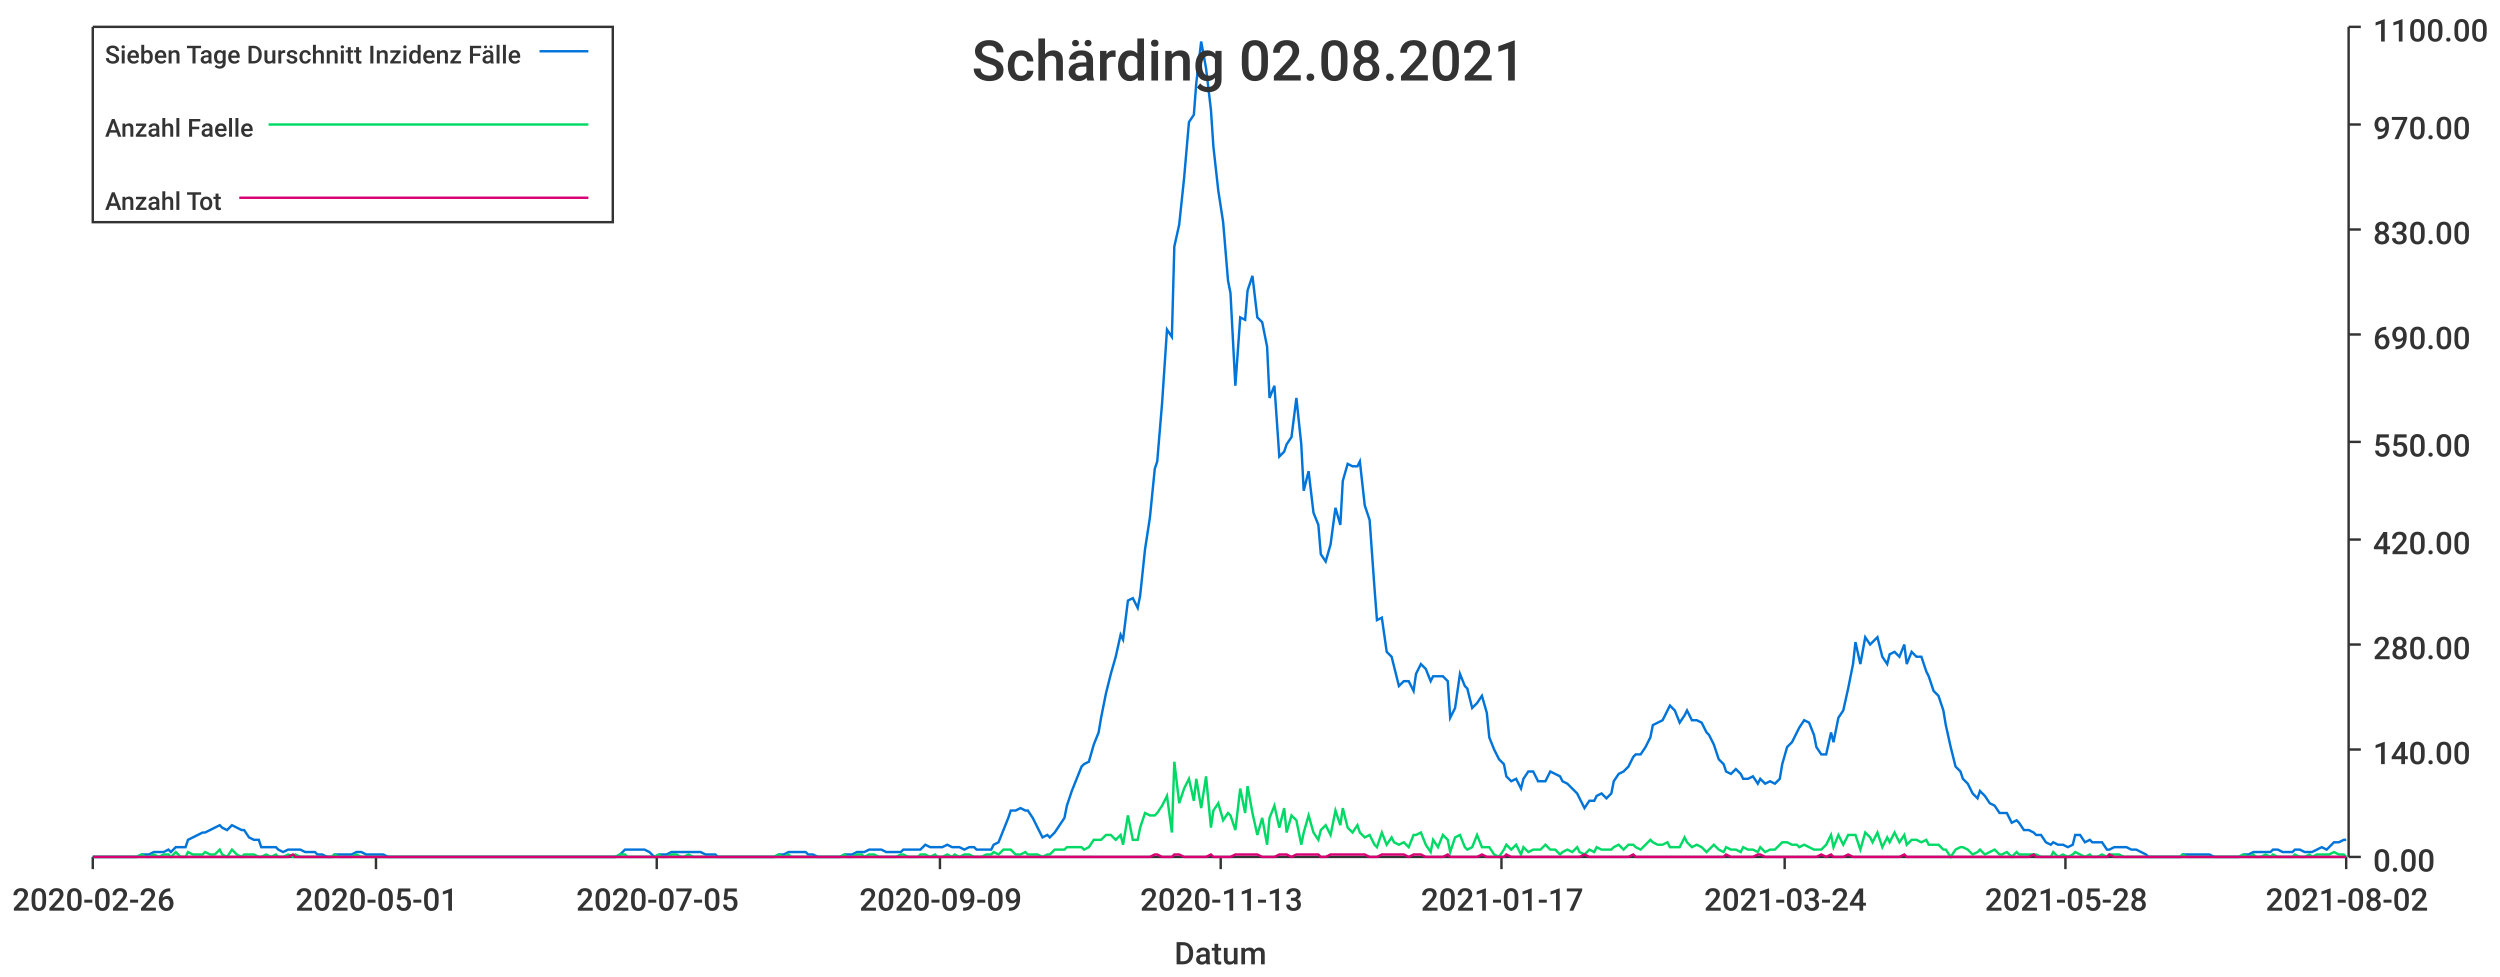
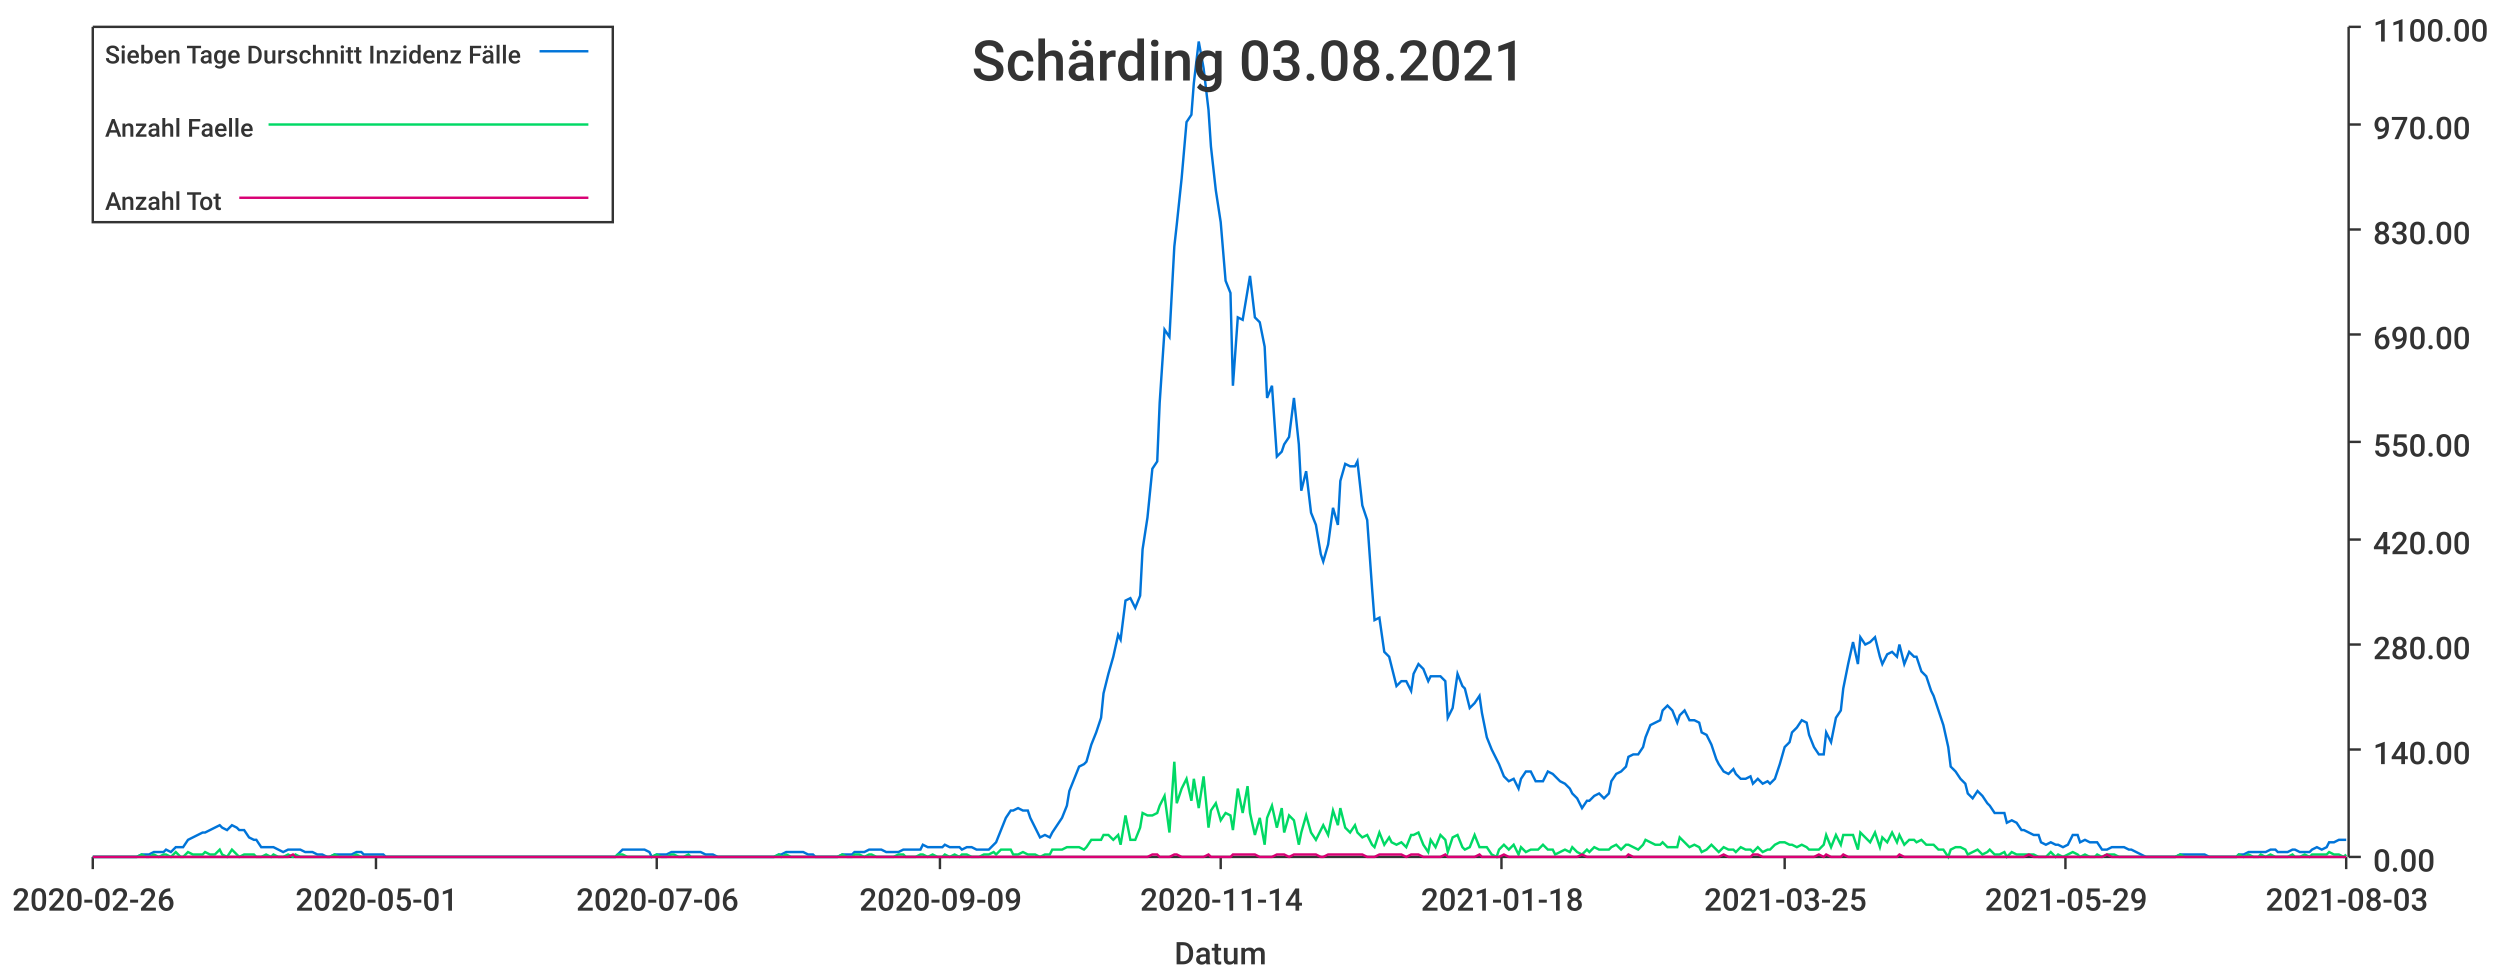
<svg xmlns="http://www.w3.org/2000/svg" width="1024" height="400">\n<path d="M 0 0 L 1024 0 L 1024 400 L 0 400 L 0 0" style="stroke-width:0;stroke:rgba(255,255,255,1.0);fill:rgba(255,255,255,1.0)" />
  <path d="M 38 11 L 961 11 L 961 351 L 38 351 L 38 11" style="stroke-width:0;stroke:rgba(255,255,255,1.0);fill:rgba(255,255,255,1.0)" />
  <path d="M 38 351 L 961 351" style="stroke-width:1;stroke:rgba(51,51,51,1.0);fill:none" />
  <path d="M 38 351 L 38 356" style="stroke-width:1;stroke:rgba(51,51,51,1.0);fill:none" />
  <text x="5" y="373" style="stroke-width:0;stroke:none;fill:rgba(51,51,51,1.0);font-size:12.8px;font-family:'Roboto Medium',sans-serif">2020-02-26</text>
  <path d="M 154 351 L 154 356" style="stroke-width:1;stroke:rgba(51,51,51,1.0);fill:none" />
  <text x="121" y="373" style="stroke-width:0;stroke:none;fill:rgba(51,51,51,1.0);font-size:12.8px;font-family:'Roboto Medium',sans-serif">2020-05-01</text>
  <path d="M 269 351 L 269 356" style="stroke-width:1;stroke:rgba(51,51,51,1.0);fill:none" />
-   <text x="236" y="373" style="stroke-width:0;stroke:none;fill:rgba(51,51,51,1.0);font-size:12.8px;font-family:'Roboto Medium',sans-serif">2020-07-05</text>
+   <text x="236" y="373" style="stroke-width:0;stroke:none;fill:rgba(51,51,51,1.0);font-size:12.8px;font-family:'Roboto Medium',sans-serif">2020-07-06</text>
  <path d="M 385 351 L 385 356" style="stroke-width:1;stroke:rgba(51,51,51,1.0);fill:none" />
  <text x="352" y="373" style="stroke-width:0;stroke:none;fill:rgba(51,51,51,1.0);font-size:12.8px;font-family:'Roboto Medium',sans-serif">2020-09-09</text>
  <path d="M 500 351 L 500 356" style="stroke-width:1;stroke:rgba(51,51,51,1.0);fill:none" />
-   <text x="467" y="373" style="stroke-width:0;stroke:none;fill:rgba(51,51,51,1.0);font-size:12.8px;font-family:'Roboto Medium',sans-serif">2020-11-13</text>
+   <text x="467" y="373" style="stroke-width:0;stroke:none;fill:rgba(51,51,51,1.0);font-size:12.8px;font-family:'Roboto Medium',sans-serif">2020-11-14</text>
  <path d="M 615 351 L 615 356" style="stroke-width:1;stroke:rgba(51,51,51,1.0);fill:none" />
-   <text x="582" y="373" style="stroke-width:0;stroke:none;fill:rgba(51,51,51,1.0);font-size:12.8px;font-family:'Roboto Medium',sans-serif">2021-01-17</text>
+   <text x="582" y="373" style="stroke-width:0;stroke:none;fill:rgba(51,51,51,1.0);font-size:12.8px;font-family:'Roboto Medium',sans-serif">2021-01-18</text>
  <path d="M 731 351 L 731 356" style="stroke-width:1;stroke:rgba(51,51,51,1.0);fill:none" />
-   <text x="698" y="373" style="stroke-width:0;stroke:none;fill:rgba(51,51,51,1.0);font-size:12.8px;font-family:'Roboto Medium',sans-serif">2021-03-24</text>
+   <text x="698" y="373" style="stroke-width:0;stroke:none;fill:rgba(51,51,51,1.0);font-size:12.8px;font-family:'Roboto Medium',sans-serif">2021-03-25</text>
  <path d="M 846 351 L 846 356" style="stroke-width:1;stroke:rgba(51,51,51,1.0);fill:none" />
-   <text x="813" y="373" style="stroke-width:0;stroke:none;fill:rgba(51,51,51,1.0);font-size:12.8px;font-family:'Roboto Medium',sans-serif">2021-05-28</text>
+   <text x="813" y="373" style="stroke-width:0;stroke:none;fill:rgba(51,51,51,1.0);font-size:12.8px;font-family:'Roboto Medium',sans-serif">2021-05-29</text>
  <path d="M 961 351 L 961 356" style="stroke-width:1;stroke:rgba(51,51,51,1.0);fill:none" />
-   <text x="928" y="373" style="stroke-width:0;stroke:none;fill:rgba(51,51,51,1.0);font-size:12.8px;font-family:'Roboto Medium',sans-serif">2021-08-02</text>
+   <text x="928" y="373" style="stroke-width:0;stroke:none;fill:rgba(51,51,51,1.0);font-size:12.8px;font-family:'Roboto Medium',sans-serif">2021-08-03</text>
  <text x="481" y="395" style="stroke-width:0;stroke:none;fill:rgba(51,51,51,1.0);font-size:12.8px;font-family:'Roboto Medium',sans-serif">Datum</text>
  <path d="M 962 351 L 962 11" style="stroke-width:1;stroke:rgba(51,51,51,1.0);fill:none" />
  <path d="M 962 351 L 967 351" style="stroke-width:1;stroke:rgba(51,51,51,1.0);fill:none" />
  <text x="972" y="357" style="stroke-width:0;stroke:none;fill:rgba(51,51,51,1.0);font-size:12.8px;font-family:'Roboto Medium',sans-serif">0.00</text>
  <path d="M 962 307 L 967 307" style="stroke-width:1;stroke:rgba(51,51,51,1.0);fill:none" />
  <text x="972" y="313" style="stroke-width:0;stroke:none;fill:rgba(51,51,51,1.0);font-size:12.8px;font-family:'Roboto Medium',sans-serif">140.00</text>
  <path d="M 962 264 L 967 264" style="stroke-width:1;stroke:rgba(51,51,51,1.0);fill:none" />
  <text x="972" y="270" style="stroke-width:0;stroke:none;fill:rgba(51,51,51,1.0);font-size:12.8px;font-family:'Roboto Medium',sans-serif">280.00</text>
  <path d="M 962 221 L 967 221" style="stroke-width:1;stroke:rgba(51,51,51,1.0);fill:none" />
  <text x="972" y="227" style="stroke-width:0;stroke:none;fill:rgba(51,51,51,1.0);font-size:12.8px;font-family:'Roboto Medium',sans-serif">420.00</text>
  <path d="M 962 181 L 967 181" style="stroke-width:1;stroke:rgba(51,51,51,1.0);fill:none" />
  <text x="972" y="187" style="stroke-width:0;stroke:none;fill:rgba(51,51,51,1.0);font-size:12.8px;font-family:'Roboto Medium',sans-serif">550.00</text>
  <path d="M 962 137 L 967 137" style="stroke-width:1;stroke:rgba(51,51,51,1.0);fill:none" />
  <text x="972" y="143" style="stroke-width:0;stroke:none;fill:rgba(51,51,51,1.0);font-size:12.8px;font-family:'Roboto Medium',sans-serif">690.00</text>
  <path d="M 962 94 L 967 94" style="stroke-width:1;stroke:rgba(51,51,51,1.0);fill:none" />
  <text x="972" y="100" style="stroke-width:0;stroke:none;fill:rgba(51,51,51,1.0);font-size:12.8px;font-family:'Roboto Medium',sans-serif">830.00</text>
  <path d="M 962 51 L 967 51" style="stroke-width:1;stroke:rgba(51,51,51,1.0);fill:none" />
  <text x="972" y="57" style="stroke-width:0;stroke:none;fill:rgba(51,51,51,1.0);font-size:12.8px;font-family:'Roboto Medium',sans-serif">970.00</text>
  <path d="M 962 11 L 967 11" style="stroke-width:1;stroke:rgba(51,51,51,1.0);fill:none" />
  <text x="972" y="17" style="stroke-width:0;stroke:none;fill:rgba(51,51,51,1.0);font-size:12.8px;font-family:'Roboto Medium',sans-serif">1100.00</text>
-   <path d="M 38 351 L 40 351 L 42 351 L 44 351 L 46 351 L 47 351 L 49 351 L 51 351 L 53 351 L 54 351 L 56 351 L 58 350 L 60 350 L 61 350 L 63 349 L 65 349 L 67 349 L 69 348 L 70 349 L 72 347 L 74 347 L 76 347 L 77 344 L 79 343 L 81 342 L 83 341 L 84 341 L 86 340 L 88 339 L 90 338 L 91 339 L 93 340 L 95 338 L 97 339 L 99 340 L 100 340 L 102 343 L 104 344 L 106 344 L 107 347 L 109 347 L 111 347 L 113 347 L 114 348 L 116 349 L 118 348 L 120 348 L 121 348 L 123 348 L 125 349 L 127 349 L 129 349 L 130 350 L 132 350 L 134 351 L 136 351 L 137 350 L 139 350 L 141 350 L 143 350 L 144 350 L 146 349 L 148 349 L 150 350 L 151 350 L 153 350 L 155 350 L 157 350 L 159 351 L 160 351 L 162 351 L 164 351 L 166 351 L 167 351 L 169 351 L 171 351 L 173 351 L 174 351 L 176 351 L 178 351 L 180 351 L 181 351 L 183 351 L 185 351 L 187 351 L 189 351 L 190 351 L 192 351 L 194 351 L 196 351 L 197 351 L 199 351 L 201 351 L 203 351 L 204 351 L 206 351 L 208 351 L 210 351 L 211 351 L 213 351 L 215 351 L 217 351 L 219 351 L 220 351 L 222 351 L 224 351 L 226 351 L 227 351 L 229 351 L 231 351 L 233 351 L 234 351 L 236 351 L 238 351 L 240 351 L 241 351 L 243 351 L 245 351 L 247 351 L 249 351 L 250 351 L 252 351 L 254 350 L 256 348 L 257 348 L 259 348 L 261 348 L 263 348 L 264 348 L 266 349 L 268 351 L 270 350 L 271 350 L 273 350 L 275 349 L 277 349 L 279 349 L 280 349 L 282 349 L 284 349 L 286 349 L 287 349 L 289 350 L 291 350 L 293 350 L 294 351 L 296 351 L 298 351 L 300 351 L 301 351 L 303 351 L 305 351 L 307 351 L 309 351 L 310 351 L 312 351 L 314 351 L 316 351 L 317 351 L 319 350 L 321 350 L 323 349 L 324 349 L 326 349 L 328 349 L 330 349 L 331 350 L 333 350 L 335 351 L 337 351 L 339 351 L 340 351 L 342 351 L 344 351 L 346 350 L 347 350 L 349 350 L 351 349 L 353 349 L 354 349 L 356 348 L 358 348 L 360 348 L 361 348 L 363 349 L 365 349 L 367 349 L 369 349 L 370 348 L 372 348 L 374 348 L 376 348 L 377 348 L 379 346 L 381 347 L 383 347 L 384 347 L 386 347 L 388 346 L 390 347 L 391 347 L 393 347 L 395 348 L 397 347 L 399 347 L 400 348 L 402 348 L 404 348 L 406 348 L 407 346 L 409 345 L 411 340 L 413 335 L 414 332 L 416 332 L 418 331 L 420 332 L 421 332 L 423 335 L 425 339 L 427 343 L 429 342 L 430 343 L 432 341 L 434 338 L 436 335 L 437 330 L 439 324 L 441 319 L 443 314 L 444 313 L 446 312 L 448 305 L 450 300 L 451 294 L 453 284 L 455 276 L 457 269 L 459 260 L 460 262 L 462 246 L 464 245 L 466 249 L 467 244 L 469 225 L 471 212 L 473 192 L 474 189 L 476 165 L 478 135 L 480 138 L 481 101 L 483 92 L 485 73 L 487 50 L 489 47 L 490 34 L 492 17 L 494 28 L 496 45 L 497 60 L 499 78 L 501 91 L 503 115 L 504 120 L 506 158 L 508 130 L 510 131 L 511 119 L 513 113 L 515 130 L 517 132 L 519 142 L 520 163 L 522 158 L 524 187 L 526 185 L 527 182 L 529 179 L 531 163 L 533 182 L 534 201 L 536 193 L 538 210 L 540 215 L 541 227 L 543 230 L 545 223 L 547 208 L 549 215 L 550 197 L 552 190 L 554 191 L 556 191 L 557 189 L 559 207 L 561 213 L 563 241 L 564 254 L 566 253 L 568 267 L 570 269 L 571 273 L 573 281 L 575 279 L 577 279 L 579 283 L 580 276 L 582 272 L 584 274 L 586 279 L 587 277 L 589 277 L 591 277 L 593 279 L 594 294 L 596 290 L 598 276 L 600 281 L 601 282 L 603 290 L 605 288 L 607 285 L 609 292 L 610 302 L 612 307 L 614 311 L 616 313 L 617 318 L 619 320 L 621 319 L 623 323 L 624 319 L 626 316 L 628 316 L 630 320 L 631 320 L 633 320 L 635 316 L 637 317 L 639 318 L 640 320 L 642 321 L 644 323 L 646 325 L 647 327 L 649 331 L 651 328 L 653 328 L 654 326 L 656 325 L 658 327 L 660 325 L 661 320 L 663 317 L 665 316 L 667 314 L 669 310 L 670 309 L 672 309 L 674 306 L 676 302 L 677 297 L 679 296 L 681 295 L 683 291 L 684 289 L 686 291 L 688 296 L 690 293 L 691 291 L 693 295 L 695 295 L 697 296 L 699 300 L 700 301 L 702 305 L 704 311 L 706 313 L 707 316 L 709 317 L 711 315 L 713 317 L 714 319 L 716 319 L 718 318 L 720 321 L 721 319 L 723 321 L 725 320 L 727 321 L 729 319 L 730 313 L 732 306 L 734 304 L 736 300 L 737 298 L 739 295 L 741 296 L 743 301 L 744 306 L 746 309 L 748 309 L 750 300 L 751 304 L 753 294 L 755 291 L 757 282 L 759 272 L 760 263 L 762 272 L 764 261 L 766 264 L 767 263 L 769 261 L 771 269 L 773 272 L 774 268 L 776 267 L 778 269 L 780 264 L 781 272 L 783 267 L 785 269 L 787 269 L 789 275 L 790 277 L 792 283 L 794 285 L 796 291 L 797 297 L 799 306 L 801 314 L 803 316 L 804 319 L 806 321 L 808 325 L 810 327 L 811 324 L 813 326 L 815 329 L 817 330 L 819 333 L 820 333 L 822 333 L 824 337 L 826 336 L 827 337 L 829 340 L 831 340 L 833 341 L 834 342 L 836 342 L 838 345 L 840 346 L 841 345 L 843 346 L 845 346 L 847 347 L 849 346 L 850 342 L 852 342 L 854 345 L 856 344 L 857 345 L 859 345 L 861 345 L 863 348 L 864 348 L 866 347 L 868 347 L 870 347 L 871 347 L 873 348 L 875 348 L 877 349 L 879 350 L 880 351 L 882 351 L 884 351 L 886 351 L 887 351 L 889 351 L 891 351 L 893 351 L 894 350 L 896 350 L 898 350 L 900 350 L 901 350 L 903 350 L 905 350 L 907 351 L 909 351 L 910 351 L 912 351 L 914 351 L 916 351 L 917 351 L 919 350 L 921 350 L 923 349 L 924 349 L 926 349 L 928 349 L 930 349 L 931 348 L 933 348 L 935 349 L 937 349 L 939 349 L 940 348 L 942 348 L 944 349 L 946 349 L 947 349 L 949 348 L 951 347 L 953 348 L 954 347 L 956 345 L 958 345 L 960 344 L 961 344" style="stroke-width:1;stroke:rgba(0,116,217,1.0);fill:none" />
-   <path d="M 38 351 L 40 351 L 42 351 L 44 351 L 46 351 L 47 351 L 49 351 L 51 351 L 53 351 L 54 351 L 56 351 L 58 350 L 60 351 L 61 351 L 63 350 L 65 351 L 67 350 L 69 350 L 70 351 L 72 349 L 74 351 L 76 351 L 77 349 L 79 350 L 81 350 L 83 350 L 84 349 L 86 350 L 88 350 L 90 348 L 91 350 L 93 351 L 95 348 L 97 350 L 99 351 L 100 350 L 102 350 L 104 350 L 106 351 L 107 351 L 109 350 L 111 351 L 113 350 L 114 351 L 116 351 L 118 350 L 120 351 L 121 350 L 123 351 L 125 351 L 127 351 L 129 351 L 130 351 L 132 351 L 134 351 L 136 351 L 137 350 L 139 351 L 141 351 L 143 351 L 144 351 L 146 350 L 148 351 L 150 351 L 151 351 L 153 351 L 155 351 L 157 351 L 159 351 L 160 351 L 162 351 L 164 351 L 166 351 L 167 351 L 169 351 L 171 351 L 173 351 L 174 351 L 176 351 L 178 351 L 180 351 L 181 351 L 183 351 L 185 351 L 187 351 L 189 351 L 190 351 L 192 351 L 194 351 L 196 351 L 197 351 L 199 351 L 201 351 L 203 351 L 204 351 L 206 351 L 208 351 L 210 351 L 211 351 L 213 351 L 215 351 L 217 351 L 219 351 L 220 351 L 222 351 L 224 351 L 226 351 L 227 351 L 229 351 L 231 351 L 233 351 L 234 351 L 236 351 L 238 351 L 240 351 L 241 351 L 243 351 L 245 351 L 247 351 L 249 351 L 250 351 L 252 351 L 254 350 L 256 350 L 257 351 L 259 351 L 261 351 L 263 351 L 264 351 L 266 351 L 268 351 L 270 350 L 271 351 L 273 351 L 275 350 L 277 350 L 279 351 L 280 351 L 282 350 L 284 351 L 286 351 L 287 351 L 289 351 L 291 351 L 293 351 L 294 351 L 296 351 L 298 351 L 300 351 L 301 351 L 303 351 L 305 351 L 307 351 L 309 351 L 310 351 L 312 351 L 314 351 L 316 351 L 317 351 L 319 350 L 321 351 L 323 350 L 324 351 L 326 351 L 328 351 L 330 351 L 331 351 L 333 351 L 335 351 L 337 351 L 339 351 L 340 351 L 342 351 L 344 351 L 346 350 L 347 351 L 349 351 L 351 350 L 353 350 L 354 351 L 356 350 L 358 350 L 360 351 L 361 351 L 363 351 L 365 351 L 367 351 L 369 350 L 370 350 L 372 351 L 374 351 L 376 351 L 377 350 L 379 350 L 381 351 L 383 350 L 384 351 L 386 351 L 388 350 L 390 351 L 391 350 L 393 351 L 395 350 L 397 350 L 399 351 L 400 351 L 402 351 L 404 350 L 406 350 L 407 349 L 409 350 L 411 348 L 413 348 L 414 348 L 416 350 L 418 350 L 420 349 L 421 350 L 423 350 L 425 350 L 427 351 L 429 350 L 430 350 L 432 348 L 434 348 L 436 348 L 437 347 L 439 347 L 441 347 L 443 347 L 444 348 L 446 347 L 448 344 L 450 344 L 451 344 L 453 342 L 455 342 L 457 344 L 459 342 L 460 346 L 462 334 L 464 344 L 466 344 L 467 339 L 469 333 L 471 334 L 473 334 L 474 333 L 476 330 L 478 326 L 480 341 L 481 312 L 483 329 L 485 323 L 487 319 L 489 328 L 490 319 L 492 331 L 494 318 L 496 339 L 497 332 L 499 329 L 501 336 L 503 333 L 504 334 L 506 340 L 508 323 L 510 333 L 511 322 L 513 333 L 515 342 L 517 335 L 519 346 L 520 335 L 522 330 L 524 339 L 526 331 L 527 341 L 529 334 L 531 336 L 533 346 L 534 341 L 536 334 L 538 341 L 540 344 L 541 340 L 543 338 L 545 342 L 547 332 L 549 338 L 550 331 L 552 339 L 554 341 L 556 338 L 557 341 L 559 343 L 561 342 L 563 346 L 564 347 L 566 341 L 568 346 L 570 343 L 571 345 L 573 346 L 575 345 L 577 347 L 579 342 L 580 342 L 582 341 L 584 346 L 586 349 L 587 344 L 589 347 L 591 342 L 593 344 L 594 349 L 596 343 L 598 342 L 600 347 L 601 348 L 603 347 L 605 342 L 607 347 L 609 347 L 610 347 L 612 350 L 614 351 L 616 348 L 617 346 L 619 348 L 621 346 L 623 350 L 624 347 L 626 349 L 628 348 L 630 348 L 631 348 L 633 346 L 635 348 L 637 348 L 639 350 L 640 349 L 642 348 L 644 349 L 646 347 L 647 349 L 649 350 L 651 348 L 653 349 L 654 347 L 656 348 L 658 348 L 660 348 L 661 347 L 663 346 L 665 348 L 667 346 L 669 346 L 670 347 L 672 348 L 674 346 L 676 344 L 677 345 L 679 346 L 681 346 L 683 345 L 684 347 L 686 347 L 688 347 L 690 343 L 691 345 L 693 347 L 695 346 L 697 347 L 699 349 L 700 348 L 702 346 L 704 348 L 706 349 L 707 347 L 709 348 L 711 348 L 713 349 L 714 347 L 716 348 L 718 348 L 720 349 L 721 347 L 723 349 L 725 348 L 727 348 L 729 346 L 730 345 L 732 345 L 734 346 L 736 346 L 737 347 L 739 346 L 741 347 L 743 348 L 744 348 L 746 348 L 748 346 L 750 342 L 751 347 L 753 342 L 755 346 L 757 342 L 759 342 L 760 342 L 762 348 L 764 341 L 766 343 L 767 345 L 769 341 L 771 347 L 773 343 L 774 345 L 776 341 L 778 345 L 780 342 L 781 346 L 783 344 L 785 344 L 787 345 L 789 344 L 790 346 L 792 346 L 794 346 L 796 348 L 797 348 L 799 351 L 801 348 L 803 347 L 804 347 L 806 348 L 808 350 L 810 349 L 811 348 L 813 350 L 815 349 L 817 348 L 819 350 L 820 350 L 822 349 L 824 351 L 826 349 L 827 350 L 829 350 L 831 350 L 833 350 L 834 350 L 836 351 L 838 351 L 840 351 L 841 349 L 843 351 L 845 350 L 847 351 L 849 350 L 850 349 L 852 350 L 854 351 L 856 350 L 857 351 L 859 351 L 861 350 L 863 351 L 864 350 L 866 350 L 868 350 L 870 351 L 871 351 L 873 351 L 875 351 L 877 351 L 879 351 L 880 351 L 882 351 L 884 351 L 886 351 L 887 351 L 889 351 L 891 351 L 893 351 L 894 350 L 896 351 L 898 351 L 900 351 L 901 351 L 903 351 L 905 351 L 907 351 L 909 351 L 910 351 L 912 351 L 914 351 L 916 351 L 917 351 L 919 350 L 921 351 L 923 350 L 924 351 L 926 351 L 928 350 L 930 351 L 931 350 L 933 351 L 935 351 L 937 351 L 939 351 L 940 350 L 942 351 L 944 351 L 946 350 L 947 351 L 949 350 L 951 350 L 953 350 L 954 350 L 956 349 L 958 350 L 960 350 L 961 351" style="stroke-width:1;stroke:rgba(0,217,101,1.0);fill:none" />
-   <path d="M 38 351 L 40 351 L 42 351 L 44 351 L 46 351 L 47 351 L 49 351 L 51 351 L 53 351 L 54 351 L 56 351 L 58 351 L 60 351 L 61 351 L 63 351 L 65 351 L 67 351 L 69 351 L 70 351 L 72 351 L 74 351 L 76 351 L 77 351 L 79 351 L 81 351 L 83 351 L 84 351 L 86 351 L 88 351 L 90 351 L 91 351 L 93 351 L 95 351 L 97 351 L 99 351 L 100 351 L 102 351 L 104 351 L 106 351 L 107 351 L 109 351 L 111 351 L 113 351 L 114 351 L 116 351 L 118 351 L 120 350 L 121 351 L 123 351 L 125 351 L 127 351 L 129 351 L 130 351 L 132 351 L 134 351 L 136 351 L 137 351 L 139 351 L 141 351 L 143 351 L 144 351 L 146 351 L 148 351 L 150 351 L 151 351 L 153 351 L 155 351 L 157 351 L 159 351 L 160 351 L 162 351 L 164 351 L 166 351 L 167 351 L 169 351 L 171 351 L 173 351 L 174 351 L 176 351 L 178 351 L 180 351 L 181 351 L 183 351 L 185 351 L 187 351 L 189 351 L 190 351 L 192 351 L 194 351 L 196 351 L 197 351 L 199 351 L 201 351 L 203 351 L 204 351 L 206 351 L 208 351 L 210 351 L 211 351 L 213 351 L 215 351 L 217 351 L 219 351 L 220 351 L 222 351 L 224 351 L 226 351 L 227 351 L 229 351 L 231 351 L 233 351 L 234 351 L 236 351 L 238 351 L 240 351 L 241 351 L 243 351 L 245 351 L 247 351 L 249 351 L 250 351 L 252 351 L 254 351 L 256 351 L 257 351 L 259 351 L 261 351 L 263 351 L 264 351 L 266 351 L 268 351 L 270 351 L 271 351 L 273 351 L 275 351 L 277 351 L 279 351 L 280 351 L 282 351 L 284 351 L 286 351 L 287 351 L 289 351 L 291 351 L 293 351 L 294 351 L 296 351 L 298 351 L 300 351 L 301 351 L 303 351 L 305 351 L 307 351 L 309 351 L 310 351 L 312 351 L 314 351 L 316 351 L 317 351 L 319 351 L 321 351 L 323 351 L 324 351 L 326 351 L 328 351 L 330 351 L 331 351 L 333 351 L 335 351 L 337 351 L 339 351 L 340 351 L 342 351 L 344 351 L 346 351 L 347 351 L 349 351 L 351 351 L 353 351 L 354 351 L 356 351 L 358 351 L 360 351 L 361 351 L 363 351 L 365 351 L 367 351 L 369 351 L 370 351 L 372 351 L 374 351 L 376 351 L 377 351 L 379 351 L 381 351 L 383 351 L 384 351 L 386 351 L 388 351 L 390 351 L 391 351 L 393 351 L 395 351 L 397 351 L 399 351 L 400 351 L 402 351 L 404 351 L 406 351 L 407 351 L 409 351 L 411 351 L 413 351 L 414 351 L 416 351 L 418 351 L 420 351 L 421 351 L 423 351 L 425 351 L 427 351 L 429 351 L 430 351 L 432 351 L 434 351 L 436 351 L 437 351 L 439 351 L 441 351 L 443 351 L 444 351 L 446 351 L 448 351 L 450 351 L 451 351 L 453 351 L 455 351 L 457 351 L 459 351 L 460 351 L 462 351 L 464 351 L 466 351 L 467 351 L 469 351 L 471 351 L 473 350 L 474 350 L 476 351 L 478 351 L 480 351 L 481 350 L 483 350 L 485 351 L 487 351 L 489 351 L 490 351 L 492 351 L 494 351 L 496 350 L 497 351 L 499 351 L 501 351 L 503 351 L 504 351 L 506 350 L 508 350 L 510 350 L 511 350 L 513 350 L 515 350 L 517 351 L 519 351 L 520 351 L 522 351 L 524 350 L 526 350 L 527 350 L 529 351 L 531 350 L 533 350 L 534 350 L 536 350 L 538 350 L 540 350 L 541 351 L 543 351 L 545 350 L 547 350 L 549 350 L 550 350 L 552 350 L 554 350 L 556 350 L 557 350 L 559 350 L 561 351 L 563 351 L 564 351 L 566 350 L 568 350 L 570 350 L 571 350 L 573 350 L 575 350 L 577 351 L 579 350 L 580 350 L 582 350 L 584 351 L 586 351 L 587 351 L 589 351 L 591 351 L 593 350 L 594 351 L 596 351 L 598 351 L 600 351 L 601 351 L 603 351 L 605 351 L 607 350 L 609 351 L 610 351 L 612 351 L 614 351 L 616 351 L 617 350 L 619 351 L 621 351 L 623 351 L 624 351 L 626 351 L 628 351 L 630 351 L 631 351 L 633 351 L 635 351 L 637 351 L 639 351 L 640 351 L 642 351 L 644 351 L 646 351 L 647 351 L 649 350 L 651 351 L 653 351 L 654 351 L 656 351 L 658 351 L 660 351 L 661 351 L 663 351 L 665 351 L 667 351 L 669 350 L 670 351 L 672 351 L 674 351 L 676 351 L 677 351 L 679 351 L 681 351 L 683 351 L 684 351 L 686 351 L 688 351 L 690 351 L 691 351 L 693 351 L 695 351 L 697 351 L 699 351 L 700 351 L 702 351 L 704 351 L 706 351 L 707 350 L 709 351 L 711 351 L 713 351 L 714 351 L 716 351 L 718 351 L 720 350 L 721 350 L 723 351 L 725 351 L 727 351 L 729 351 L 730 351 L 732 351 L 734 351 L 736 351 L 737 351 L 739 351 L 741 351 L 743 351 L 744 351 L 746 350 L 748 351 L 750 350 L 751 351 L 753 351 L 755 351 L 757 350 L 759 351 L 760 351 L 762 351 L 764 351 L 766 351 L 767 351 L 769 351 L 771 351 L 773 351 L 774 351 L 776 351 L 778 351 L 780 350 L 781 351 L 783 351 L 785 351 L 787 351 L 789 351 L 790 351 L 792 351 L 794 351 L 796 351 L 797 351 L 799 351 L 801 351 L 803 351 L 804 351 L 806 351 L 808 351 L 810 351 L 811 351 L 813 351 L 815 351 L 817 351 L 819 351 L 820 351 L 822 351 L 824 351 L 826 351 L 827 351 L 829 351 L 831 351 L 833 350 L 834 351 L 836 351 L 838 351 L 840 351 L 841 351 L 843 351 L 845 351 L 847 351 L 849 351 L 850 351 L 852 351 L 854 351 L 856 351 L 857 351 L 859 351 L 861 351 L 863 351 L 864 350 L 866 351 L 868 351 L 870 351 L 871 351 L 873 351 L 875 351 L 877 351 L 879 351 L 880 351 L 882 351 L 884 351 L 886 351 L 887 351 L 889 351 L 891 351 L 893 351 L 894 351 L 896 351 L 898 351 L 900 351 L 901 351 L 903 351 L 905 351 L 907 351 L 909 351 L 910 351 L 912 351 L 914 351 L 916 351 L 917 351 L 919 351 L 921 351 L 923 351 L 924 351 L 926 351 L 928 351 L 930 351 L 931 351 L 933 351 L 935 351 L 937 351 L 939 351 L 940 351 L 942 351 L 944 351 L 946 351 L 947 351 L 949 351 L 951 351 L 953 351 L 954 351 L 956 351 L 958 351 L 960 351 L 961 351" style="stroke-width:1;stroke:rgba(217,0,116,1.0);fill:none" />
-   <text x="398" y="33" style="stroke-width:0;stroke:none;fill:rgba(51,51,51,1.0);font-size:23.0px;font-family:'Roboto Medium',sans-serif">Schärding 02.08.2021</text>
+   <path d="M 38 351 L 40 351 L 42 351 L 44 351 L 46 351 L 47 351 L 49 351 L 51 351 L 53 351 L 54 351 L 56 351 L 58 350 L 60 350 L 61 350 L 63 349 L 65 349 L 67 349 L 68 348 L 70 349 L 72 347 L 74 347 L 75 347 L 77 344 L 79 343 L 81 342 L 83 341 L 84 341 L 86 340 L 88 339 L 90 338 L 91 339 L 93 340 L 95 338 L 97 339 L 98 340 L 100 340 L 102 343 L 104 344 L 105 344 L 107 347 L 109 347 L 111 347 L 112 347 L 114 348 L 116 349 L 118 348 L 120 348 L 121 348 L 123 348 L 125 349 L 127 349 L 128 349 L 130 350 L 132 350 L 134 351 L 135 351 L 137 350 L 139 350 L 141 350 L 142 350 L 144 350 L 146 349 L 148 349 L 149 350 L 151 350 L 153 350 L 155 350 L 157 350 L 158 351 L 160 351 L 162 351 L 164 351 L 165 351 L 167 351 L 169 351 L 171 351 L 172 351 L 174 351 L 176 351 L 178 351 L 179 351 L 181 351 L 183 351 L 185 351 L 186 351 L 188 351 L 190 351 L 192 351 L 194 351 L 195 351 L 197 351 L 199 351 L 201 351 L 202 351 L 204 351 L 206 351 L 208 351 L 209 351 L 211 351 L 213 351 L 215 351 L 216 351 L 218 351 L 220 351 L 222 351 L 223 351 L 225 351 L 227 351 L 229 351 L 230 351 L 232 351 L 234 351 L 236 351 L 238 351 L 239 351 L 241 351 L 243 351 L 245 351 L 246 351 L 248 351 L 250 351 L 252 351 L 253 350 L 255 348 L 257 348 L 259 348 L 260 348 L 262 348 L 264 348 L 266 349 L 267 351 L 269 350 L 271 350 L 273 350 L 275 349 L 276 349 L 278 349 L 280 349 L 282 349 L 283 349 L 285 349 L 287 349 L 289 350 L 290 350 L 292 350 L 294 351 L 296 351 L 297 351 L 299 351 L 301 351 L 303 351 L 304 351 L 306 351 L 308 351 L 310 351 L 312 351 L 313 351 L 315 351 L 317 351 L 319 350 L 320 350 L 322 349 L 324 349 L 326 349 L 327 349 L 329 349 L 331 350 L 333 350 L 334 351 L 336 351 L 338 351 L 340 351 L 341 351 L 343 351 L 345 350 L 347 350 L 349 350 L 350 349 L 352 349 L 354 349 L 356 348 L 357 348 L 359 348 L 361 348 L 363 349 L 364 349 L 366 349 L 368 349 L 370 348 L 371 348 L 373 348 L 375 348 L 377 348 L 378 346 L 380 347 L 382 347 L 384 347 L 386 347 L 387 346 L 389 347 L 391 347 L 393 347 L 394 348 L 396 347 L 398 347 L 400 348 L 401 348 L 403 348 L 405 348 L 407 346 L 408 345 L 410 340 L 412 335 L 414 332 L 415 332 L 417 331 L 419 332 L 421 332 L 422 335 L 424 339 L 426 343 L 428 342 L 430 343 L 431 341 L 433 338 L 435 335 L 437 330 L 438 324 L 440 319 L 442 314 L 444 313 L 445 312 L 447 305 L 449 300 L 451 294 L 452 284 L 454 276 L 456 269 L 458 260 L 459 262 L 461 246 L 463 245 L 465 249 L 467 244 L 468 225 L 470 212 L 472 192 L 474 189 L 475 165 L 477 135 L 479 138 L 481 101 L 482 92 L 484 73 L 486 50 L 488 47 L 489 34 L 491 17 L 493 28 L 495 45 L 496 60 L 498 78 L 500 91 L 502 115 L 504 120 L 505 158 L 507 130 L 509 131 L 511 119 L 512 113 L 514 130 L 516 132 L 518 142 L 519 163 L 521 158 L 523 187 L 525 185 L 526 182 L 528 179 L 530 163 L 532 182 L 533 201 L 535 193 L 537 210 L 539 215 L 541 227 L 542 230 L 544 223 L 546 208 L 548 215 L 549 197 L 551 190 L 553 191 L 555 191 L 556 189 L 558 207 L 560 213 L 562 241 L 563 254 L 565 253 L 567 267 L 569 269 L 570 273 L 572 281 L 574 279 L 576 279 L 578 283 L 579 276 L 581 272 L 583 274 L 585 279 L 586 277 L 588 277 L 590 277 L 592 279 L 593 294 L 595 290 L 597 276 L 599 281 L 600 282 L 602 290 L 604 288 L 606 285 L 607 292 L 609 302 L 611 307 L 613 311 L 614 313 L 616 318 L 618 320 L 620 319 L 622 323 L 623 319 L 625 316 L 627 316 L 629 320 L 630 320 L 632 320 L 634 316 L 636 317 L 637 318 L 639 320 L 641 321 L 643 323 L 644 325 L 646 327 L 648 331 L 650 328 L 651 328 L 653 326 L 655 325 L 657 327 L 659 325 L 660 320 L 662 317 L 664 316 L 666 314 L 667 310 L 669 309 L 671 309 L 673 306 L 674 302 L 676 297 L 678 296 L 680 295 L 681 291 L 683 289 L 685 291 L 687 296 L 688 293 L 690 291 L 692 295 L 694 295 L 696 296 L 697 300 L 699 301 L 701 305 L 703 311 L 704 313 L 706 316 L 708 317 L 710 315 L 711 317 L 713 319 L 715 319 L 717 318 L 718 321 L 720 319 L 722 321 L 724 320 L 725 321 L 727 319 L 729 313 L 731 306 L 733 304 L 734 300 L 736 298 L 738 295 L 740 296 L 741 301 L 743 306 L 745 309 L 747 309 L 748 300 L 750 304 L 752 294 L 754 291 L 755 282 L 757 272 L 759 263 L 761 272 L 762 261 L 764 264 L 766 263 L 768 261 L 770 269 L 771 272 L 773 268 L 775 267 L 777 269 L 778 264 L 780 272 L 782 267 L 784 269 L 785 269 L 787 275 L 789 277 L 791 283 L 792 285 L 794 291 L 796 297 L 798 306 L 799 314 L 801 316 L 803 319 L 805 321 L 806 325 L 808 327 L 810 324 L 812 326 L 814 329 L 815 330 L 817 333 L 819 333 L 821 333 L 822 337 L 824 336 L 826 337 L 828 340 L 829 340 L 831 341 L 833 342 L 835 342 L 836 345 L 838 346 L 840 345 L 842 346 L 843 346 L 845 347 L 847 346 L 849 342 L 851 342 L 852 345 L 854 344 L 856 345 L 858 345 L 859 345 L 861 348 L 863 348 L 865 347 L 866 347 L 868 347 L 870 347 L 872 348 L 873 348 L 875 349 L 877 350 L 879 351 L 880 351 L 882 351 L 884 351 L 886 351 L 888 351 L 889 351 L 891 351 L 893 350 L 895 350 L 896 350 L 898 350 L 900 350 L 902 350 L 903 350 L 905 351 L 907 351 L 909 351 L 910 351 L 912 351 L 914 351 L 916 351 L 917 350 L 919 350 L 921 349 L 923 349 L 925 349 L 926 349 L 928 349 L 930 348 L 932 348 L 933 349 L 935 349 L 937 349 L 939 348 L 940 348 L 942 349 L 944 349 L 946 349 L 947 348 L 949 347 L 951 348 L 953 347 L 954 345 L 956 345 L 958 344 L 960 344 L 961 344" style="stroke-width:1;stroke:rgba(0,116,217,1.0);fill:none" />
+   <path d="M 38 351 L 40 351 L 42 351 L 44 351 L 46 351 L 47 351 L 49 351 L 51 351 L 53 351 L 54 351 L 56 351 L 58 350 L 60 351 L 61 351 L 63 350 L 65 351 L 67 350 L 68 350 L 70 351 L 72 349 L 74 351 L 75 351 L 77 349 L 79 350 L 81 350 L 83 350 L 84 349 L 86 350 L 88 350 L 90 348 L 91 350 L 93 351 L 95 348 L 97 350 L 98 351 L 100 350 L 102 350 L 104 350 L 105 351 L 107 351 L 109 350 L 111 351 L 112 350 L 114 351 L 116 351 L 118 350 L 120 351 L 121 350 L 123 351 L 125 351 L 127 351 L 128 351 L 130 351 L 132 351 L 134 351 L 135 351 L 137 350 L 139 351 L 141 351 L 142 351 L 144 351 L 146 350 L 148 351 L 149 351 L 151 351 L 153 351 L 155 351 L 157 351 L 158 351 L 160 351 L 162 351 L 164 351 L 165 351 L 167 351 L 169 351 L 171 351 L 172 351 L 174 351 L 176 351 L 178 351 L 179 351 L 181 351 L 183 351 L 185 351 L 186 351 L 188 351 L 190 351 L 192 351 L 194 351 L 195 351 L 197 351 L 199 351 L 201 351 L 202 351 L 204 351 L 206 351 L 208 351 L 209 351 L 211 351 L 213 351 L 215 351 L 216 351 L 218 351 L 220 351 L 222 351 L 223 351 L 225 351 L 227 351 L 229 351 L 230 351 L 232 351 L 234 351 L 236 351 L 238 351 L 239 351 L 241 351 L 243 351 L 245 351 L 246 351 L 248 351 L 250 351 L 252 351 L 253 350 L 255 350 L 257 351 L 259 351 L 260 351 L 262 351 L 264 351 L 266 351 L 267 351 L 269 350 L 271 351 L 273 351 L 275 350 L 276 350 L 278 351 L 280 351 L 282 350 L 283 351 L 285 351 L 287 351 L 289 351 L 290 351 L 292 351 L 294 351 L 296 351 L 297 351 L 299 351 L 301 351 L 303 351 L 304 351 L 306 351 L 308 351 L 310 351 L 312 351 L 313 351 L 315 351 L 317 351 L 319 350 L 320 351 L 322 350 L 324 351 L 326 351 L 327 351 L 329 351 L 331 351 L 333 351 L 334 351 L 336 351 L 338 351 L 340 351 L 341 351 L 343 351 L 345 350 L 347 351 L 349 351 L 350 350 L 352 350 L 354 351 L 356 350 L 357 350 L 359 351 L 361 351 L 363 351 L 364 351 L 366 351 L 368 350 L 370 350 L 371 351 L 373 351 L 375 351 L 377 350 L 378 350 L 380 351 L 382 350 L 384 351 L 386 351 L 387 350 L 389 351 L 391 350 L 393 351 L 394 350 L 396 350 L 398 351 L 400 351 L 401 351 L 403 350 L 405 350 L 407 349 L 408 350 L 410 348 L 412 348 L 414 348 L 415 350 L 417 350 L 419 349 L 421 350 L 422 350 L 424 350 L 426 351 L 428 350 L 430 350 L 431 348 L 433 348 L 435 348 L 437 347 L 438 347 L 440 347 L 442 347 L 444 348 L 445 347 L 447 344 L 449 344 L 451 344 L 452 342 L 454 342 L 456 344 L 458 342 L 459 346 L 461 334 L 463 344 L 465 344 L 467 339 L 468 333 L 470 334 L 472 334 L 474 333 L 475 330 L 477 326 L 479 341 L 481 312 L 482 329 L 484 323 L 486 319 L 488 328 L 489 319 L 491 331 L 493 318 L 495 339 L 496 332 L 498 329 L 500 336 L 502 333 L 504 334 L 505 340 L 507 323 L 509 333 L 511 322 L 512 333 L 514 342 L 516 335 L 518 346 L 519 335 L 521 330 L 523 339 L 525 331 L 526 341 L 528 334 L 530 336 L 532 346 L 533 341 L 535 334 L 537 341 L 539 344 L 541 340 L 542 338 L 544 342 L 546 332 L 548 338 L 549 331 L 551 339 L 553 341 L 555 338 L 556 341 L 558 343 L 560 342 L 562 346 L 563 347 L 565 341 L 567 346 L 569 343 L 570 345 L 572 346 L 574 345 L 576 347 L 578 342 L 579 342 L 581 341 L 583 346 L 585 349 L 586 344 L 588 347 L 590 342 L 592 344 L 593 349 L 595 343 L 597 342 L 599 347 L 600 348 L 602 347 L 604 342 L 606 347 L 607 347 L 609 347 L 611 350 L 613 351 L 614 348 L 616 346 L 618 348 L 620 346 L 622 350 L 623 347 L 625 349 L 627 348 L 629 348 L 630 348 L 632 346 L 634 348 L 636 348 L 637 350 L 639 349 L 641 348 L 643 349 L 644 347 L 646 349 L 648 350 L 650 348 L 651 349 L 653 347 L 655 348 L 657 348 L 659 348 L 660 347 L 662 346 L 664 348 L 666 346 L 667 346 L 669 347 L 671 348 L 673 346 L 674 344 L 676 345 L 678 346 L 680 346 L 681 345 L 683 347 L 685 347 L 687 347 L 688 343 L 690 345 L 692 347 L 694 346 L 696 347 L 697 349 L 699 348 L 701 346 L 703 348 L 704 349 L 706 347 L 708 348 L 710 348 L 711 349 L 713 347 L 715 348 L 717 348 L 718 349 L 720 347 L 722 349 L 724 348 L 725 348 L 727 346 L 729 345 L 731 345 L 733 346 L 734 346 L 736 347 L 738 346 L 740 347 L 741 348 L 743 348 L 745 348 L 747 346 L 748 342 L 750 347 L 752 342 L 754 346 L 755 342 L 757 342 L 759 342 L 761 348 L 762 341 L 764 343 L 766 345 L 768 341 L 770 347 L 771 343 L 773 345 L 775 341 L 777 345 L 778 342 L 780 346 L 782 344 L 784 344 L 785 345 L 787 344 L 789 346 L 791 346 L 792 346 L 794 348 L 796 348 L 798 351 L 799 348 L 801 347 L 803 347 L 805 348 L 806 350 L 808 349 L 810 348 L 812 350 L 814 349 L 815 348 L 817 350 L 819 350 L 821 349 L 822 351 L 824 349 L 826 350 L 828 350 L 829 350 L 831 350 L 833 350 L 835 351 L 836 351 L 838 351 L 840 349 L 842 351 L 843 350 L 845 351 L 847 350 L 849 349 L 851 350 L 852 351 L 854 350 L 856 351 L 858 351 L 859 350 L 861 351 L 863 350 L 865 350 L 866 350 L 868 351 L 870 351 L 872 351 L 873 351 L 875 351 L 877 351 L 879 351 L 880 351 L 882 351 L 884 351 L 886 351 L 888 351 L 889 351 L 891 351 L 893 350 L 895 351 L 896 351 L 898 351 L 900 351 L 902 351 L 903 351 L 905 351 L 907 351 L 909 351 L 910 351 L 912 351 L 914 351 L 916 351 L 917 350 L 919 351 L 921 350 L 923 351 L 925 351 L 926 350 L 928 351 L 930 350 L 932 351 L 933 351 L 935 351 L 937 351 L 939 350 L 940 351 L 942 351 L 944 350 L 946 351 L 947 350 L 949 350 L 951 350 L 953 350 L 954 349 L 956 350 L 958 350 L 960 351 L 961 350" style="stroke-width:1;stroke:rgba(0,217,101,1.0);fill:none" />
+   <path d="M 38 351 L 40 351 L 42 351 L 44 351 L 46 351 L 47 351 L 49 351 L 51 351 L 53 351 L 54 351 L 56 351 L 58 351 L 60 351 L 61 351 L 63 351 L 65 351 L 67 351 L 68 351 L 70 351 L 72 351 L 74 351 L 75 351 L 77 351 L 79 351 L 81 351 L 83 351 L 84 351 L 86 351 L 88 351 L 90 351 L 91 351 L 93 351 L 95 351 L 97 351 L 98 351 L 100 351 L 102 351 L 104 351 L 105 351 L 107 351 L 109 351 L 111 351 L 112 351 L 114 351 L 116 351 L 118 351 L 120 350 L 121 351 L 123 351 L 125 351 L 127 351 L 128 351 L 130 351 L 132 351 L 134 351 L 135 351 L 137 351 L 139 351 L 141 351 L 142 351 L 144 351 L 146 351 L 148 351 L 149 351 L 151 351 L 153 351 L 155 351 L 157 351 L 158 351 L 160 351 L 162 351 L 164 351 L 165 351 L 167 351 L 169 351 L 171 351 L 172 351 L 174 351 L 176 351 L 178 351 L 179 351 L 181 351 L 183 351 L 185 351 L 186 351 L 188 351 L 190 351 L 192 351 L 194 351 L 195 351 L 197 351 L 199 351 L 201 351 L 202 351 L 204 351 L 206 351 L 208 351 L 209 351 L 211 351 L 213 351 L 215 351 L 216 351 L 218 351 L 220 351 L 222 351 L 223 351 L 225 351 L 227 351 L 229 351 L 230 351 L 232 351 L 234 351 L 236 351 L 238 351 L 239 351 L 241 351 L 243 351 L 245 351 L 246 351 L 248 351 L 250 351 L 252 351 L 253 351 L 255 351 L 257 351 L 259 351 L 260 351 L 262 351 L 264 351 L 266 351 L 267 351 L 269 351 L 271 351 L 273 351 L 275 351 L 276 351 L 278 351 L 280 351 L 282 351 L 283 351 L 285 351 L 287 351 L 289 351 L 290 351 L 292 351 L 294 351 L 296 351 L 297 351 L 299 351 L 301 351 L 303 351 L 304 351 L 306 351 L 308 351 L 310 351 L 312 351 L 313 351 L 315 351 L 317 351 L 319 351 L 320 351 L 322 351 L 324 351 L 326 351 L 327 351 L 329 351 L 331 351 L 333 351 L 334 351 L 336 351 L 338 351 L 340 351 L 341 351 L 343 351 L 345 351 L 347 351 L 349 351 L 350 351 L 352 351 L 354 351 L 356 351 L 357 351 L 359 351 L 361 351 L 363 351 L 364 351 L 366 351 L 368 351 L 370 351 L 371 351 L 373 351 L 375 351 L 377 351 L 378 351 L 380 351 L 382 351 L 384 351 L 386 351 L 387 351 L 389 351 L 391 351 L 393 351 L 394 351 L 396 351 L 398 351 L 400 351 L 401 351 L 403 351 L 405 351 L 407 351 L 408 351 L 410 351 L 412 351 L 414 351 L 415 351 L 417 351 L 419 351 L 421 351 L 422 351 L 424 351 L 426 351 L 428 351 L 430 351 L 431 351 L 433 351 L 435 351 L 437 351 L 438 351 L 440 351 L 442 351 L 444 351 L 445 351 L 447 351 L 449 351 L 451 351 L 452 351 L 454 351 L 456 351 L 458 351 L 459 351 L 461 351 L 463 351 L 465 351 L 467 351 L 468 351 L 470 351 L 472 350 L 474 350 L 475 351 L 477 351 L 479 351 L 481 350 L 482 350 L 484 351 L 486 351 L 488 351 L 489 351 L 491 351 L 493 351 L 495 350 L 496 351 L 498 351 L 500 351 L 502 351 L 504 351 L 505 350 L 507 350 L 509 350 L 511 350 L 512 350 L 514 350 L 516 351 L 518 351 L 519 351 L 521 351 L 523 350 L 525 350 L 526 350 L 528 351 L 530 350 L 532 350 L 533 350 L 535 350 L 537 350 L 539 350 L 541 351 L 542 351 L 544 350 L 546 350 L 548 350 L 549 350 L 551 350 L 553 350 L 555 350 L 556 350 L 558 350 L 560 351 L 562 351 L 563 351 L 565 350 L 567 350 L 569 350 L 570 350 L 572 350 L 574 350 L 576 351 L 578 350 L 579 350 L 581 350 L 583 351 L 585 351 L 586 351 L 588 351 L 590 351 L 592 350 L 593 351 L 595 351 L 597 351 L 599 351 L 600 351 L 602 351 L 604 351 L 606 350 L 607 351 L 609 351 L 611 351 L 613 351 L 614 351 L 616 350 L 618 351 L 620 351 L 622 351 L 623 351 L 625 351 L 627 351 L 629 351 L 630 351 L 632 351 L 634 351 L 636 351 L 637 351 L 639 351 L 641 351 L 643 351 L 644 351 L 646 351 L 648 350 L 650 351 L 651 351 L 653 351 L 655 351 L 657 351 L 659 351 L 660 351 L 662 351 L 664 351 L 666 351 L 667 350 L 669 351 L 671 351 L 673 351 L 674 351 L 676 351 L 678 351 L 680 351 L 681 351 L 683 351 L 685 351 L 687 351 L 688 351 L 690 351 L 692 351 L 694 351 L 696 351 L 697 351 L 699 351 L 701 351 L 703 351 L 704 351 L 706 350 L 708 351 L 710 351 L 711 351 L 713 351 L 715 351 L 717 351 L 718 350 L 720 350 L 722 351 L 724 351 L 725 351 L 727 351 L 729 351 L 731 351 L 733 351 L 734 351 L 736 351 L 738 351 L 740 351 L 741 351 L 743 351 L 745 350 L 747 351 L 748 350 L 750 351 L 752 351 L 754 351 L 755 350 L 757 351 L 759 351 L 761 351 L 762 351 L 764 351 L 766 351 L 768 351 L 770 351 L 771 351 L 773 351 L 775 351 L 777 351 L 778 350 L 780 351 L 782 351 L 784 351 L 785 351 L 787 351 L 789 351 L 791 351 L 792 351 L 794 351 L 796 351 L 798 351 L 799 351 L 801 351 L 803 351 L 805 351 L 806 351 L 808 351 L 810 351 L 812 351 L 814 351 L 815 351 L 817 351 L 819 351 L 821 351 L 822 351 L 824 351 L 826 351 L 828 351 L 829 351 L 831 350 L 833 351 L 835 351 L 836 351 L 838 351 L 840 351 L 842 351 L 843 351 L 845 351 L 847 351 L 849 351 L 851 351 L 852 351 L 854 351 L 856 351 L 858 351 L 859 351 L 861 351 L 863 350 L 865 351 L 866 351 L 868 351 L 870 351 L 872 351 L 873 351 L 875 351 L 877 351 L 879 351 L 880 351 L 882 351 L 884 351 L 886 351 L 888 351 L 889 351 L 891 351 L 893 351 L 895 351 L 896 351 L 898 351 L 900 351 L 902 351 L 903 351 L 905 351 L 907 351 L 909 351 L 910 351 L 912 351 L 914 351 L 916 351 L 917 351 L 919 351 L 921 351 L 923 351 L 925 351 L 926 351 L 928 351 L 930 351 L 932 351 L 933 351 L 935 351 L 937 351 L 939 351 L 940 351 L 942 351 L 944 351 L 946 351 L 947 351 L 949 351 L 951 351 L 953 351 L 954 351 L 956 351 L 958 351 L 960 351 L 961 351" style="stroke-width:1;stroke:rgba(217,0,116,1.0);fill:none" />
+   <text x="398" y="33" style="stroke-width:0;stroke:none;fill:rgba(51,51,51,1.0);font-size:23.0px;font-family:'Roboto Medium',sans-serif">Schärding 03.08.2021</text>
  <path d="M 38 11 L 251 11 L 251 91 L 38 91 L 38 11" style="stroke-width:1;stroke:rgba(51,51,51,1.0);fill:rgba(255,255,255,1.0)" />
  <text x="43" y="26" style="stroke-width:0;stroke:none;fill:rgba(51,51,51,1.0);font-size:10.2px;font-family:'Roboto Medium',sans-serif">Sieben Tage Durschnitt Inzidenz Fälle</text>
  <path d="M 221 21 L 241 21" style="stroke-width:1;stroke:rgba(0,116,217,1.0);fill:none" />
  <text x="43" y="56" style="stroke-width:0;stroke:none;fill:rgba(51,51,51,1.0);font-size:10.2px;font-family:'Roboto Medium',sans-serif">Anzahl Faelle</text>
  <path d="M 110 51 L 241 51" style="stroke-width:1;stroke:rgba(0,217,101,1.0);fill:none" />
  <text x="43" y="86" style="stroke-width:0;stroke:none;fill:rgba(51,51,51,1.0);font-size:10.2px;font-family:'Roboto Medium',sans-serif">Anzahl Tot</text>
  <path d="M 98 81 L 241 81" style="stroke-width:1;stroke:rgba(217,0,116,1.0);fill:none" />
</svg>
